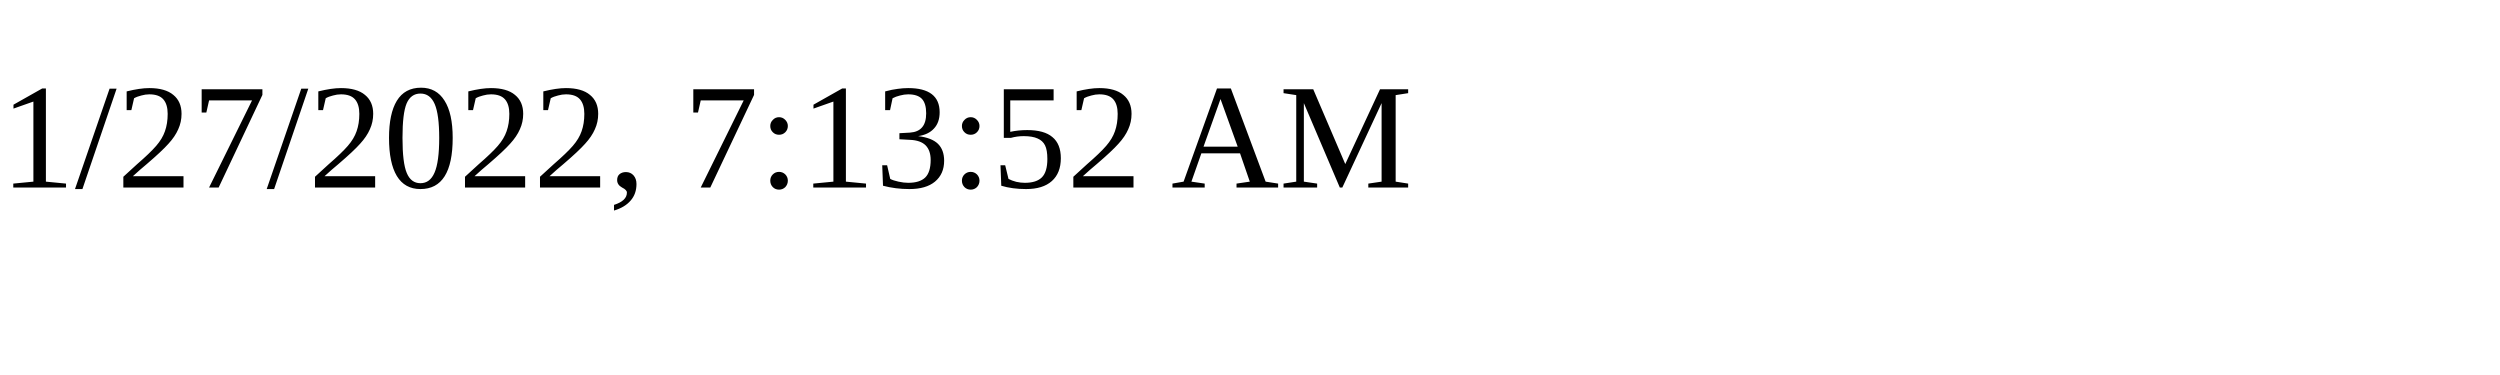
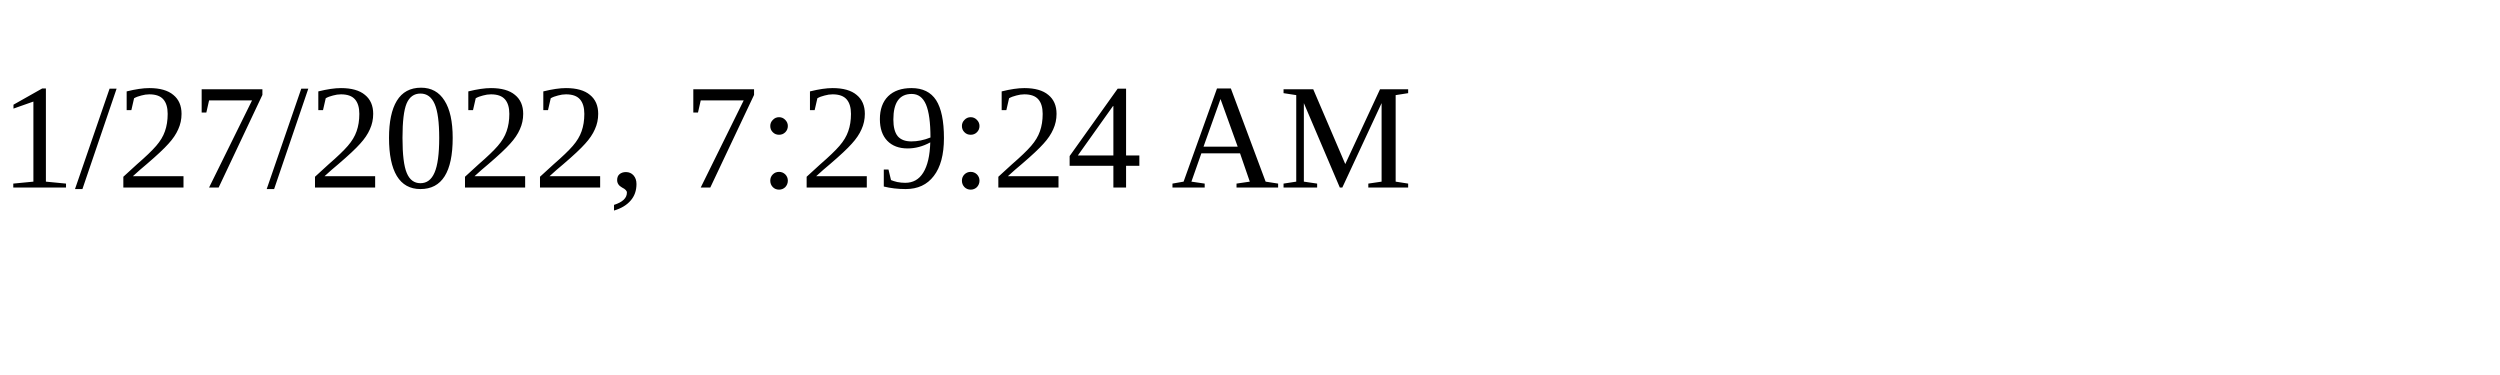
<svg xmlns="http://www.w3.org/2000/svg" height="30" width="200">
-   <text x="0" y="15">1/27/2022, 7:13:52 AM</text>
+   <text x="0" y="15">1/27/2022, 7:29:24 AM</text>
</svg>
